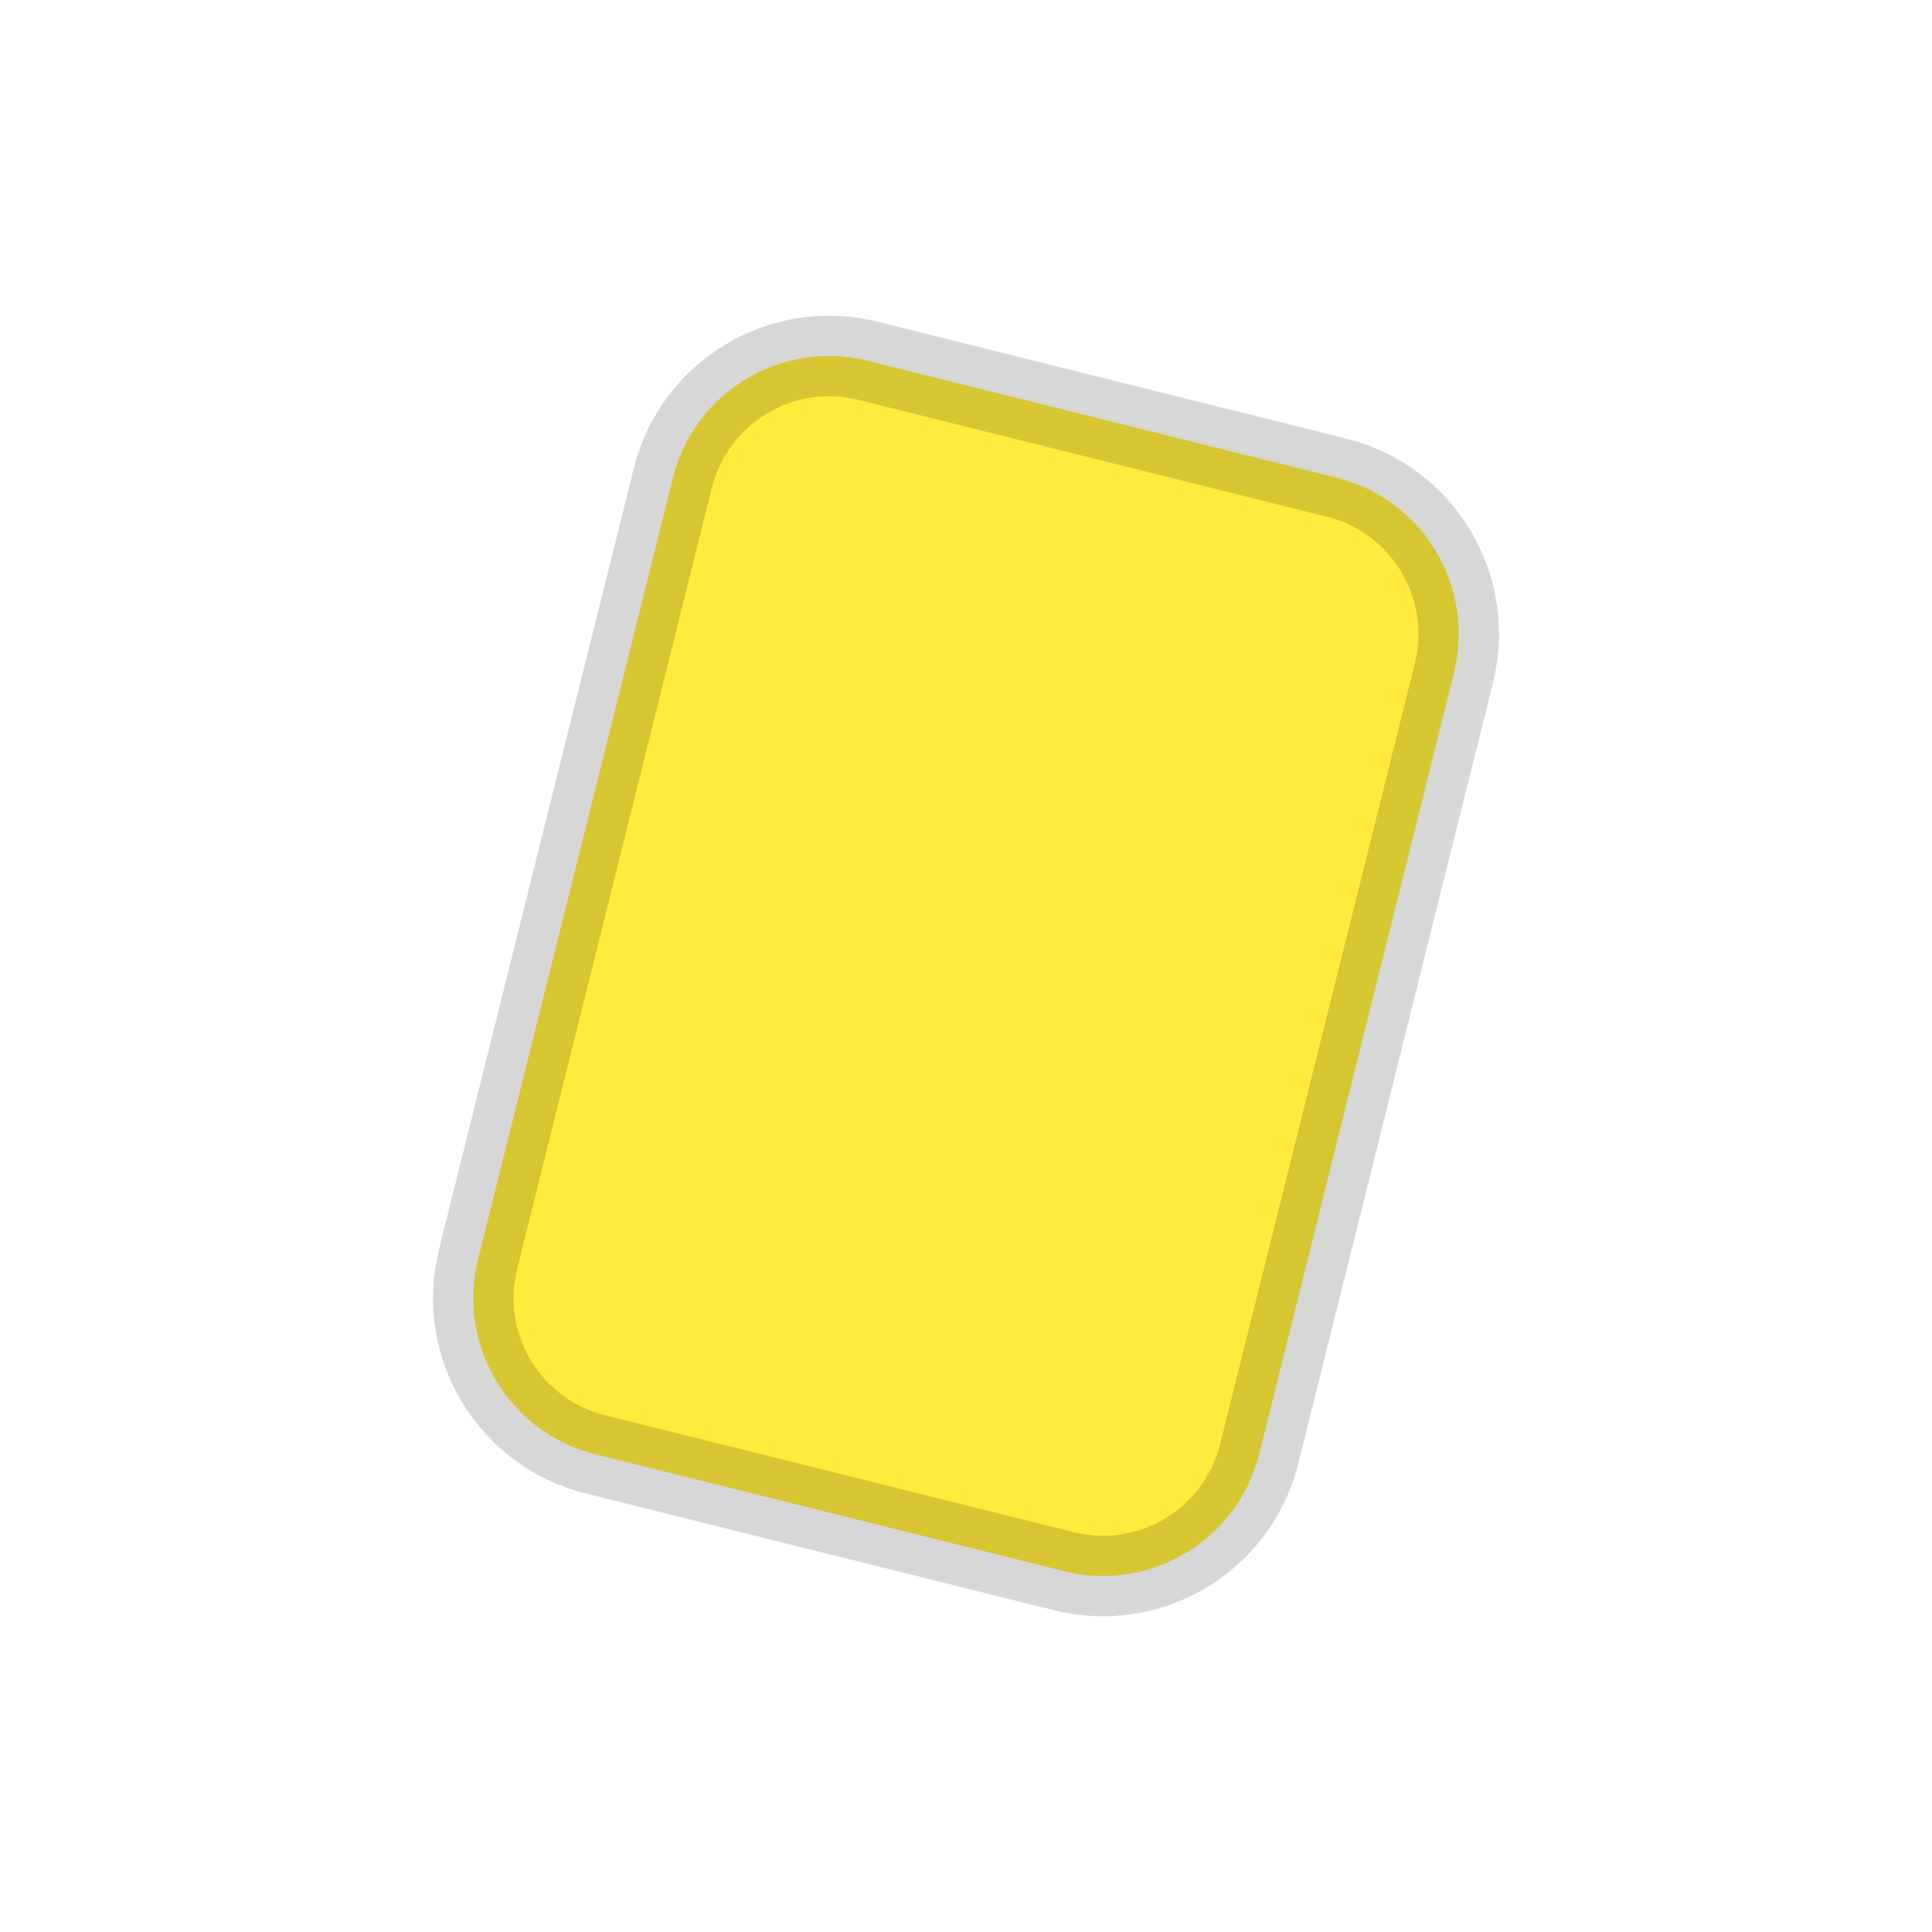
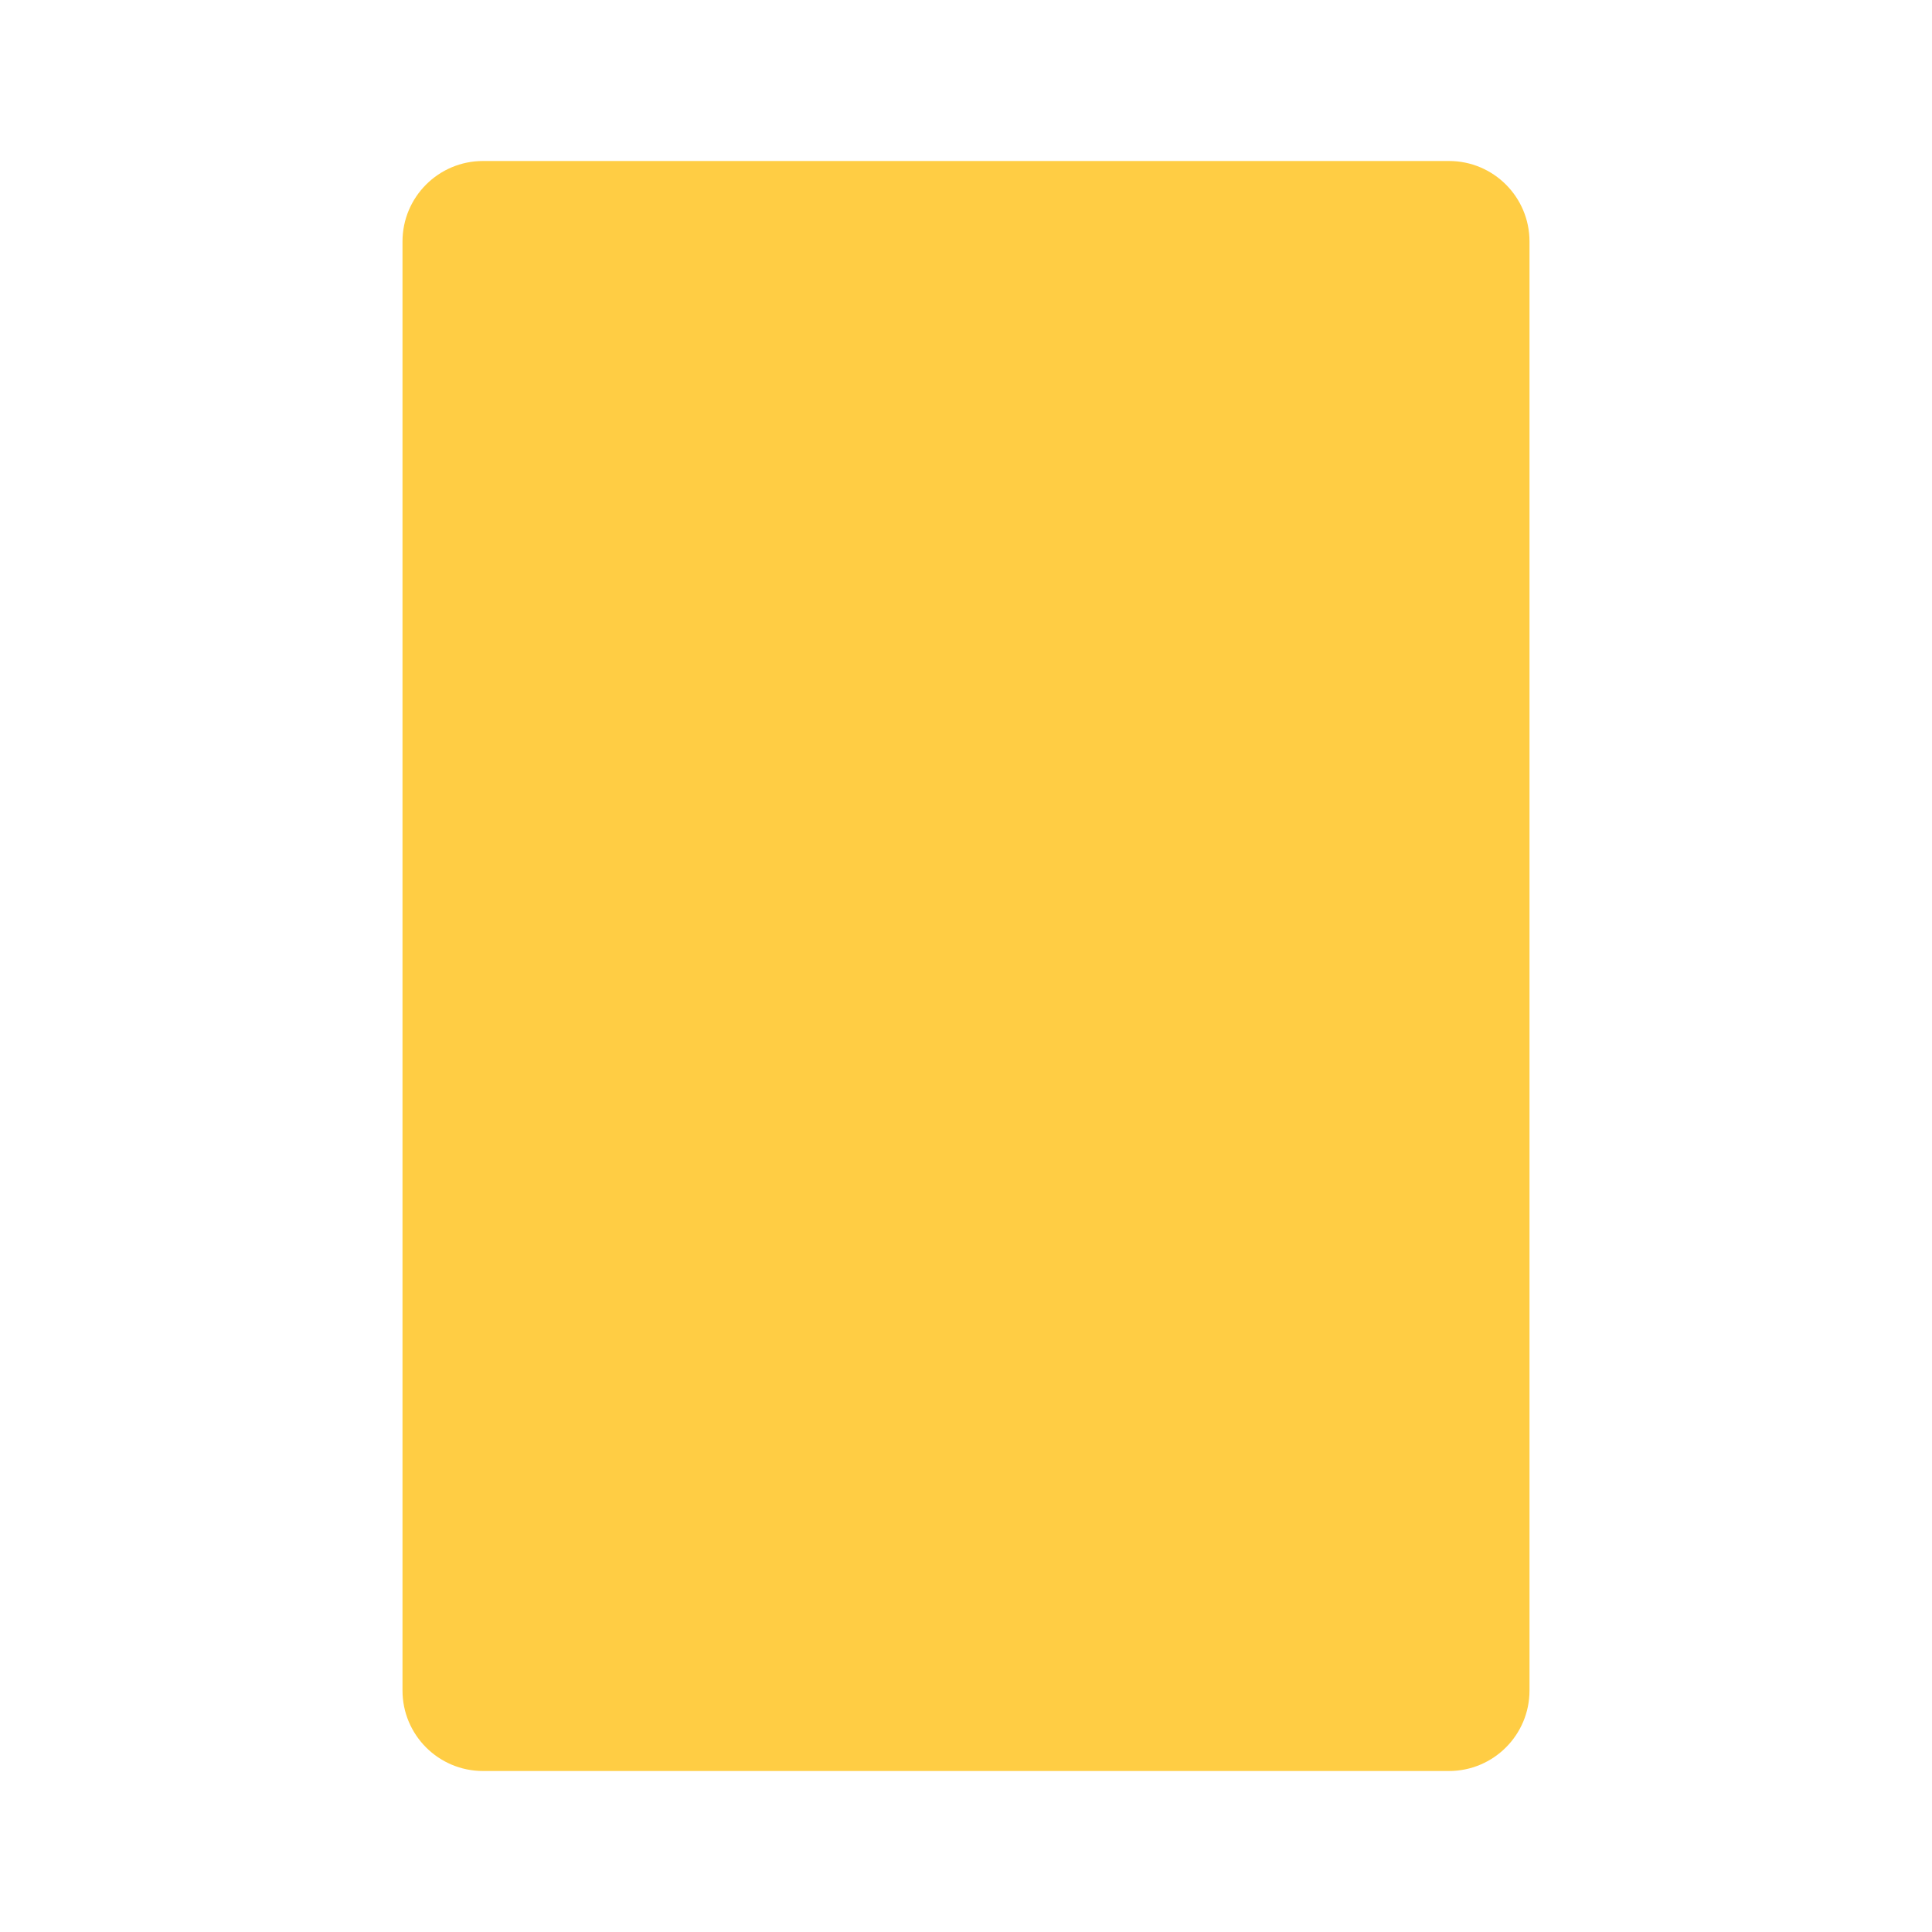
- <svg xmlns="http://www.w3.org/2000/svg" width="24px" height="24px" viewBox="0 0 24 24" version="1.1">
-   <defs />
-   <g id="Icons" stroke="none" stroke-width="1" fill="none" fill-rule="evenodd">
-     <g id="yellow-card-right-icon">
-       <rect id="Rectangle-557" x="0" y="0" width="24" height="24" />
-       <rect id="yellow" stroke-opacity="0.16" stroke="#000000" fill="#FFEB3B" transform="translate(12, 12) rotate(14) translate(-12, -12) " x="7" y="5" width="10" height="14" rx="2" />
-     </g>
-   </g>
+ <svg xmlns="http://www.w3.org/2000/svg" width="24" height="24" viewBox="0 0 24 24" fill="none">
+   <rect x="5" y="2" width="14" height="20" rx="1" fill="#FFCD44" />
</svg>
